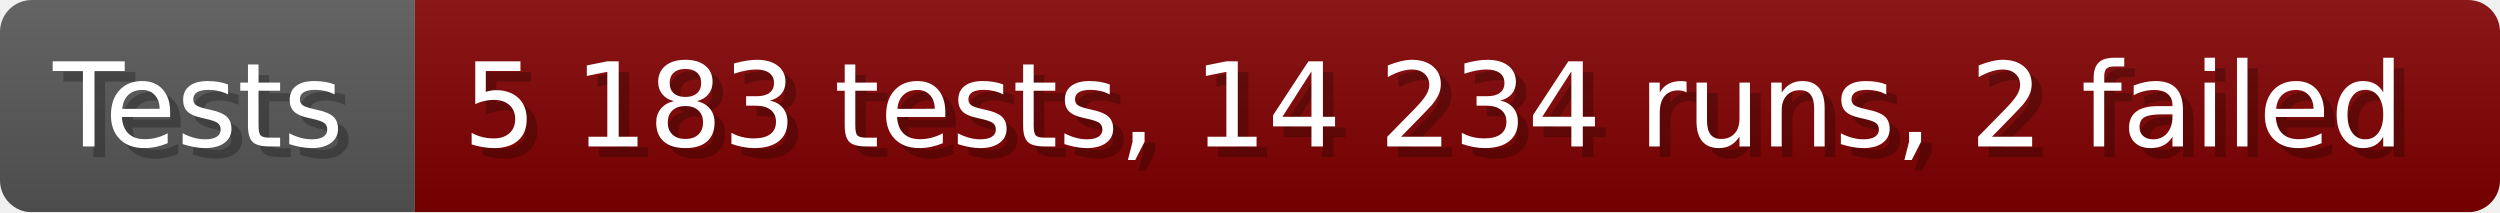
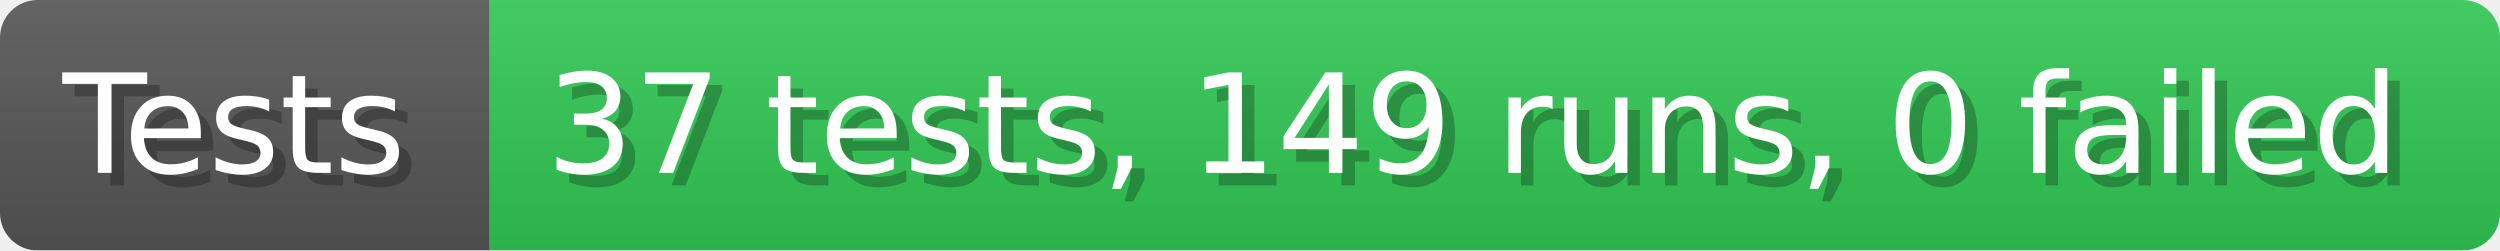
- <svg xmlns="http://www.w3.org/2000/svg" width="235.6" height="20" viewBox="0 0 2356 200" role="img" aria-label="Tests: 5 183 tests, 14 234 runs, 2 failed">
+ <svg xmlns="http://www.w3.org/2000/svg" width="199.6" height="20" viewBox="0 0 1996 200" role="img" aria-label="Tests: 37 tests, 149 runs, 0 failed">
  <linearGradient id="a" x2="0" y2="100%">
    <stop offset="0" stop-opacity=".1" stop-color="#EEE" />
    <stop offset="1" stop-opacity=".1" />
  </linearGradient>
  <mask id="m">
-     <rect width="2356" height="200" rx="30" fill="#FFF" />
+     <rect width="1996" height="200" rx="30" fill="#FFF" />
  </mask>
  <g mask="url(#m)">
    <rect width="391" height="200" fill="#555" />
-     <rect width="1965" height="200" fill="#800000" x="391" />
-     <rect width="2356" height="200" fill="url(#a)" />
+     <rect width="1605" height="200" fill="#31c653" x="391" />
+     <rect width="1996" height="200" fill="url(#a)" />
  </g>
  <g aria-hidden="true" fill="#fff" text-anchor="start" font-family="Verdana,DejaVu Sans,sans-serif" font-size="110">
    <text x="60" y="148" textLength="291" fill="#000" opacity="0.25">Tests</text>
    <text x="50" y="138" textLength="291">Tests</text>
-     <text x="446" y="148" textLength="1865" fill="#000" opacity="0.25">5 183 tests, 14 234 runs, 2 failed</text>
-     <text x="436" y="138" textLength="1865">5 183 tests, 14 234 runs, 2 failed</text>
+     <text x="446" y="148" textLength="1505" fill="#000" opacity="0.25">37 tests, 149 runs, 0 failed</text>
+     <text x="436" y="138" textLength="1505">37 tests, 149 runs, 0 failed</text>
  </g>
</svg>
